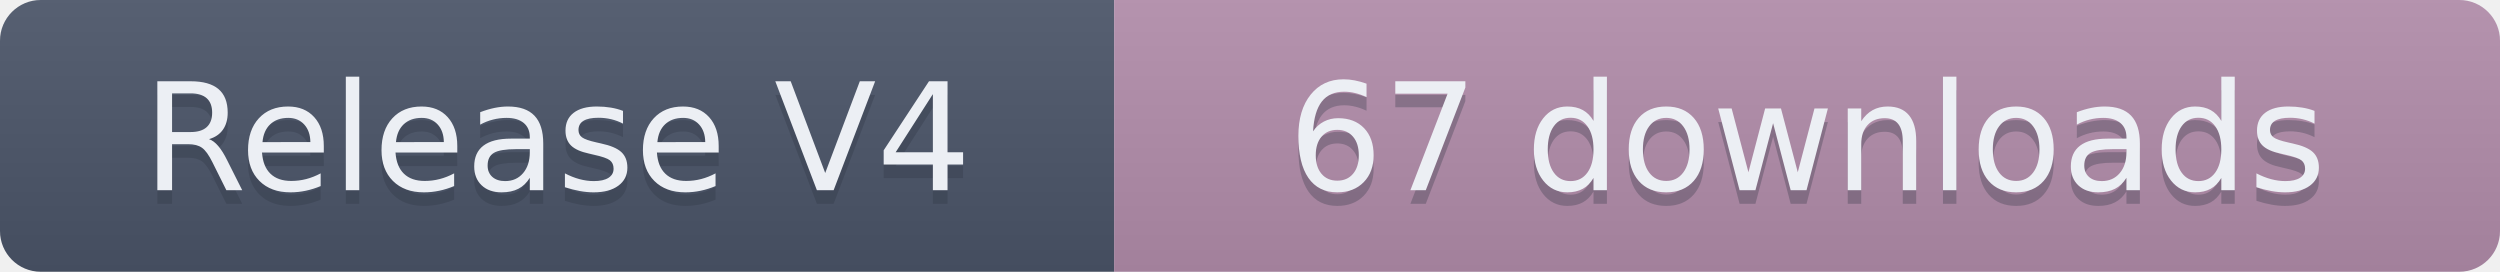
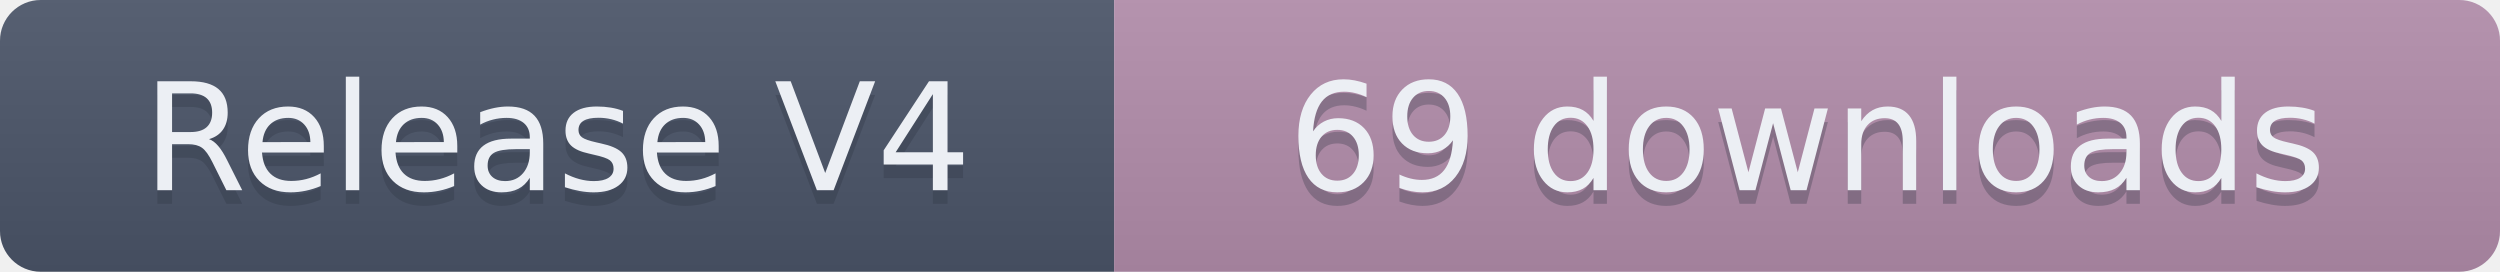
- <svg xmlns="http://www.w3.org/2000/svg" width="184" height="20" role="img" aria-label="Release V4: 67 downloads">
+ <svg xmlns="http://www.w3.org/2000/svg" width="184" height="20" role="img" aria-label="Release V4: 69 downloads">
  <linearGradient id="s" x2="0" y2="100%">
    <stop offset="0" stop-color="#bbb" stop-opacity=".1" />
    <stop offset="1" stop-opacity=".1" />
  </linearGradient>
  <clipPath id="r">
    <rect width="184" height="20" rx="3" fill="#fff" />
  </clipPath>
  <g clip-path="url(#r)">
    <rect width="82" height="20" fill="#4C566A" />
    <rect x="82" width="102" height="20" fill="#B48EAD" />
    <rect width="184" height="20" fill="url(#s)" />
  </g>
  <g fill="#ECEFF4" text-anchor="middle" font-family="Verdana,Geneva,DejaVu Sans,sans-serif" text-rendering="geometricPrecision" font-size="110">
    <text aria-hidden="true" x="410" y="150" fill="#2E3440" fill-opacity=".3" transform="scale(.1)" textLength="720">Release V4</text>
    <text x="410" y="140" transform="scale(.1)" textLength="720">Release V4</text>
-     <text aria-hidden="true" x="1330" y="150" fill="#2E3440" fill-opacity=".3" transform="scale(.1)" textLength="920">67 downloads</text>
-     <text x="1330" y="140" transform="scale(.1)" textLength="920">67 downloads</text>
+     <text aria-hidden="true" x="1330" y="150" fill="#2E3440" fill-opacity=".3" transform="scale(.1)" textLength="920">69 downloads</text>
+     <text x="1330" y="140" transform="scale(.1)" textLength="920">69 downloads</text>
  </g>
</svg>
